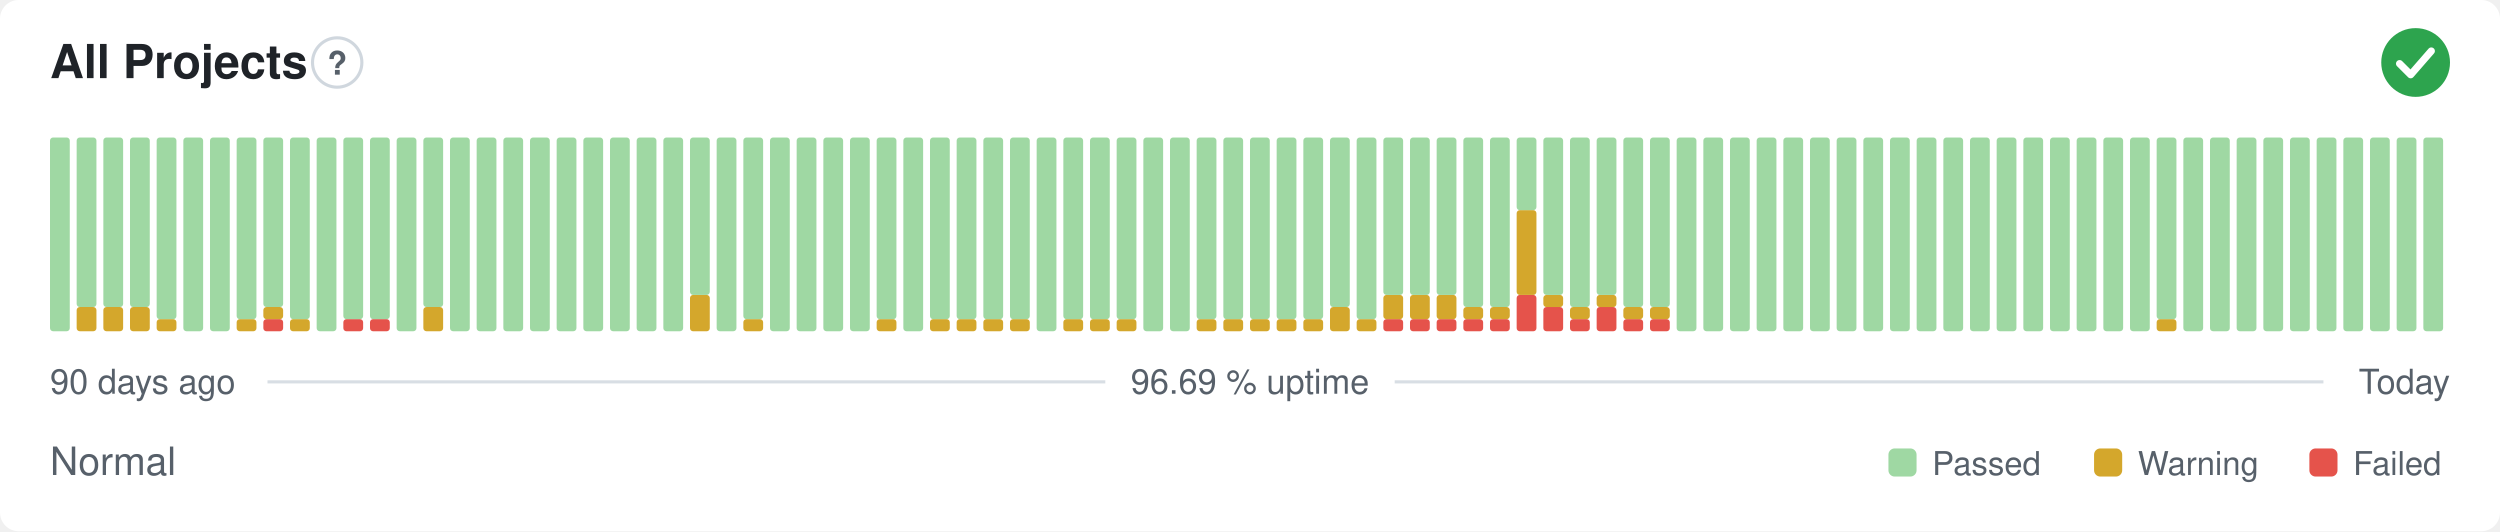
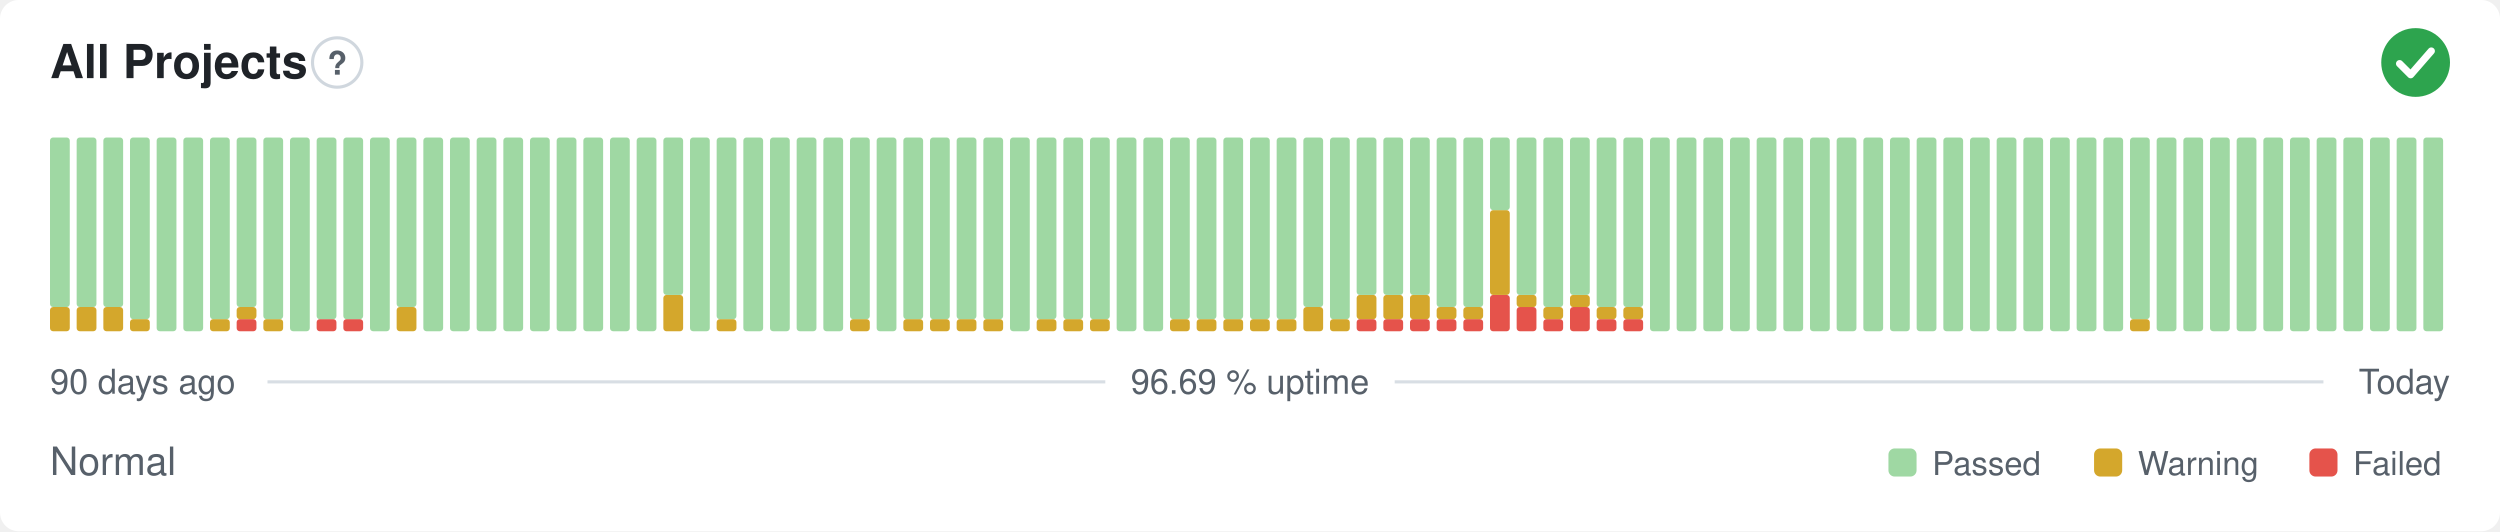
<svg xmlns="http://www.w3.org/2000/svg" width="800" height="170" viewBox="0 0 800 170" role="img" aria-label="All Projects: Normal, 96.69 % uptime over the last 90 days" font-family="-apple-system,BlinkMacSystemFont,'Segoe UI',Helvetica,Arial,sans-serif">
  <style>
    @media (prefers-color-scheme: dark) {
      .bg { fill: #0d1117 }
      .title { fill: #e6edf3 }
      .muted { fill: #8b949e }
      .hint { stroke: #30363d }
      .rule { stroke: #30363d }
      .nodata { fill: #21262d }
    }
  </style>
  <rect class="bg" width="800" height="170" rx="6" fill="#ffffff" />
  <text class="title" x="16" y="25" font-size="15" font-weight="600" fill="#1f2328">All Projects</text>
  <circle class="hint" cx="107.9" cy="20" r="7.9" fill="none" stroke="#d0d7de" stroke-width="1" />
  <text class="muted" x="107.9" y="23.9" text-anchor="middle" font-size="10.4" font-weight="700" fill="#57606a">?</text>
  <circle cx="773" cy="20" r="11" fill="#2da44e" />
  <path d="M767.87 20.37l3.54 3.54 6.60 -7.58" fill="none" stroke="#fff" stroke-width="2.31" stroke-linecap="round" stroke-linejoin="round" />
-   <rect x="16.00" y="44.00" width="6.33" height="62.00" rx="1" fill="#9fd8a3" />
+   <rect x="16.00" y="98.25" width="6.33" height="7.75" rx="1" fill="#d4a72c" />
+   <rect x="16.00" y="44.00" width="6.33" height="54.25" rx="1" fill="#9fd8a3" />
  <rect x="24.53" y="98.25" width="6.33" height="7.75" rx="1" fill="#d4a72c" />
  <rect x="24.53" y="44.00" width="6.33" height="54.25" rx="1" fill="#9fd8a3" />
  <rect x="33.07" y="98.25" width="6.33" height="7.75" rx="1" fill="#d4a72c" />
  <rect x="33.07" y="44.00" width="6.33" height="54.25" rx="1" fill="#9fd8a3" />
-   <rect x="41.60" y="98.25" width="6.33" height="7.75" rx="1" fill="#d4a72c" />
-   <rect x="41.60" y="44.00" width="6.33" height="54.25" rx="1" fill="#9fd8a3" />
-   <rect x="50.13" y="102.13" width="6.33" height="3.88" rx="1" fill="#d4a72c" />
-   <rect x="50.13" y="44.00" width="6.33" height="58.13" rx="1" fill="#9fd8a3" />
+   <rect x="41.60" y="102.13" width="6.33" height="3.88" rx="1" fill="#d4a72c" />
+   <rect x="41.60" y="44.00" width="6.33" height="58.13" rx="1" fill="#9fd8a3" />
+   <rect x="50.13" y="44.00" width="6.33" height="62.00" rx="1" fill="#9fd8a3" />
  <rect x="58.67" y="44.00" width="6.33" height="62.00" rx="1" fill="#9fd8a3" />
-   <rect x="67.20" y="44.00" width="6.33" height="62.00" rx="1" fill="#9fd8a3" />
-   <rect x="75.73" y="102.13" width="6.33" height="3.88" rx="1" fill="#d4a72c" />
-   <rect x="75.73" y="44.00" width="6.33" height="58.13" rx="1" fill="#9fd8a3" />
-   <rect x="84.27" y="102.13" width="6.33" height="3.88" rx="1" fill="#e5534b" />
-   <rect x="84.27" y="98.25" width="6.33" height="3.88" rx="1" fill="#d4a72c" />
-   <rect x="84.27" y="44.00" width="6.33" height="54.25" rx="1" fill="#9fd8a3" />
-   <rect x="92.80" y="102.13" width="6.33" height="3.88" rx="1" fill="#d4a72c" />
-   <rect x="92.80" y="44.00" width="6.33" height="58.13" rx="1" fill="#9fd8a3" />
-   <rect x="101.33" y="44.00" width="6.33" height="62.00" rx="1" fill="#9fd8a3" />
+   <rect x="67.20" y="102.13" width="6.33" height="3.88" rx="1" fill="#d4a72c" />
+   <rect x="67.20" y="44.00" width="6.33" height="58.13" rx="1" fill="#9fd8a3" />
+   <rect x="75.73" y="102.13" width="6.33" height="3.88" rx="1" fill="#e5534b" />
+   <rect x="75.73" y="98.25" width="6.33" height="3.88" rx="1" fill="#d4a72c" />
+   <rect x="75.73" y="44.00" width="6.33" height="54.25" rx="1" fill="#9fd8a3" />
+   <rect x="84.27" y="102.13" width="6.33" height="3.88" rx="1" fill="#d4a72c" />
+   <rect x="84.27" y="44.00" width="6.33" height="58.13" rx="1" fill="#9fd8a3" />
+   <rect x="92.80" y="44.00" width="6.33" height="62.00" rx="1" fill="#9fd8a3" />
+   <rect x="101.33" y="102.13" width="6.33" height="3.88" rx="1" fill="#e5534b" />
+   <rect x="101.33" y="44.00" width="6.33" height="58.13" rx="1" fill="#9fd8a3" />
  <rect x="109.87" y="102.13" width="6.33" height="3.88" rx="1" fill="#e5534b" />
  <rect x="109.87" y="44.00" width="6.33" height="58.13" rx="1" fill="#9fd8a3" />
-   <rect x="118.40" y="102.13" width="6.33" height="3.88" rx="1" fill="#e5534b" />
-   <rect x="118.40" y="44.00" width="6.33" height="58.13" rx="1" fill="#9fd8a3" />
-   <rect x="126.93" y="44.00" width="6.33" height="62.00" rx="1" fill="#9fd8a3" />
-   <rect x="135.47" y="98.25" width="6.33" height="7.75" rx="1" fill="#d4a72c" />
-   <rect x="135.47" y="44.00" width="6.33" height="54.25" rx="1" fill="#9fd8a3" />
+   <rect x="118.40" y="44.00" width="6.33" height="62.00" rx="1" fill="#9fd8a3" />
+   <rect x="126.93" y="98.25" width="6.33" height="7.75" rx="1" fill="#d4a72c" />
+   <rect x="126.93" y="44.00" width="6.33" height="54.25" rx="1" fill="#9fd8a3" />
+   <rect x="135.47" y="44.00" width="6.33" height="62.00" rx="1" fill="#9fd8a3" />
  <rect x="144.00" y="44.00" width="6.33" height="62.00" rx="1" fill="#9fd8a3" />
  <rect x="152.53" y="44.00" width="6.33" height="62.00" rx="1" fill="#9fd8a3" />
  <rect x="161.07" y="44.00" width="6.33" height="62.00" rx="1" fill="#9fd8a3" />
  <rect x="169.60" y="44.00" width="6.33" height="62.00" rx="1" fill="#9fd8a3" />
  <rect x="178.13" y="44.00" width="6.33" height="62.00" rx="1" fill="#9fd8a3" />
  <rect x="186.67" y="44.00" width="6.33" height="62.00" rx="1" fill="#9fd8a3" />
  <rect x="195.20" y="44.00" width="6.33" height="62.00" rx="1" fill="#9fd8a3" />
  <rect x="203.73" y="44.00" width="6.33" height="62.00" rx="1" fill="#9fd8a3" />
-   <rect x="212.27" y="44.00" width="6.33" height="62.00" rx="1" fill="#9fd8a3" />
-   <rect x="220.80" y="94.38" width="6.33" height="11.63" rx="1" fill="#d4a72c" />
-   <rect x="220.80" y="44.00" width="6.33" height="50.38" rx="1" fill="#9fd8a3" />
-   <rect x="229.33" y="44.00" width="6.33" height="62.00" rx="1" fill="#9fd8a3" />
-   <rect x="237.87" y="102.13" width="6.33" height="3.88" rx="1" fill="#d4a72c" />
-   <rect x="237.87" y="44.00" width="6.33" height="58.13" rx="1" fill="#9fd8a3" />
+   <rect x="212.27" y="94.38" width="6.33" height="11.63" rx="1" fill="#d4a72c" />
+   <rect x="212.27" y="44.00" width="6.33" height="50.38" rx="1" fill="#9fd8a3" />
+   <rect x="220.80" y="44.00" width="6.33" height="62.00" rx="1" fill="#9fd8a3" />
+   <rect x="229.33" y="102.13" width="6.33" height="3.88" rx="1" fill="#d4a72c" />
+   <rect x="229.33" y="44.00" width="6.33" height="58.13" rx="1" fill="#9fd8a3" />
+   <rect x="237.87" y="44.00" width="6.33" height="62.00" rx="1" fill="#9fd8a3" />
  <rect x="246.40" y="44.00" width="6.33" height="62.00" rx="1" fill="#9fd8a3" />
  <rect x="254.93" y="44.00" width="6.33" height="62.00" rx="1" fill="#9fd8a3" />
  <rect x="263.47" y="44.00" width="6.33" height="62.00" rx="1" fill="#9fd8a3" />
-   <rect x="272.00" y="44.00" width="6.33" height="62.00" rx="1" fill="#9fd8a3" />
-   <rect x="280.53" y="102.13" width="6.33" height="3.88" rx="1" fill="#d4a72c" />
-   <rect x="280.53" y="44.00" width="6.33" height="58.13" rx="1" fill="#9fd8a3" />
-   <rect x="289.07" y="44.00" width="6.33" height="62.00" rx="1" fill="#9fd8a3" />
+   <rect x="272.00" y="102.13" width="6.33" height="3.88" rx="1" fill="#d4a72c" />
+   <rect x="272.00" y="44.00" width="6.33" height="58.13" rx="1" fill="#9fd8a3" />
+   <rect x="280.53" y="44.00" width="6.33" height="62.00" rx="1" fill="#9fd8a3" />
+   <rect x="289.07" y="102.13" width="6.33" height="3.88" rx="1" fill="#d4a72c" />
+   <rect x="289.07" y="44.00" width="6.33" height="58.13" rx="1" fill="#9fd8a3" />
  <rect x="297.60" y="102.13" width="6.33" height="3.88" rx="1" fill="#d4a72c" />
  <rect x="297.60" y="44.00" width="6.33" height="58.13" rx="1" fill="#9fd8a3" />
  <rect x="306.13" y="102.13" width="6.33" height="3.88" rx="1" fill="#d4a72c" />
  <rect x="306.13" y="44.00" width="6.33" height="58.13" rx="1" fill="#9fd8a3" />
  <rect x="314.67" y="102.13" width="6.33" height="3.88" rx="1" fill="#d4a72c" />
  <rect x="314.67" y="44.00" width="6.33" height="58.13" rx="1" fill="#9fd8a3" />
-   <rect x="323.20" y="102.13" width="6.33" height="3.88" rx="1" fill="#d4a72c" />
-   <rect x="323.20" y="44.00" width="6.33" height="58.13" rx="1" fill="#9fd8a3" />
-   <rect x="331.73" y="44.00" width="6.33" height="62.00" rx="1" fill="#9fd8a3" />
+   <rect x="323.20" y="44.00" width="6.33" height="62.00" rx="1" fill="#9fd8a3" />
+   <rect x="331.73" y="102.13" width="6.33" height="3.88" rx="1" fill="#d4a72c" />
+   <rect x="331.73" y="44.00" width="6.33" height="58.13" rx="1" fill="#9fd8a3" />
  <rect x="340.27" y="102.13" width="6.33" height="3.88" rx="1" fill="#d4a72c" />
  <rect x="340.27" y="44.00" width="6.33" height="58.13" rx="1" fill="#9fd8a3" />
  <rect x="348.80" y="102.13" width="6.33" height="3.88" rx="1" fill="#d4a72c" />
  <rect x="348.80" y="44.00" width="6.33" height="58.13" rx="1" fill="#9fd8a3" />
-   <rect x="357.33" y="102.13" width="6.33" height="3.88" rx="1" fill="#d4a72c" />
-   <rect x="357.33" y="44.00" width="6.33" height="58.13" rx="1" fill="#9fd8a3" />
+   <rect x="357.33" y="44.00" width="6.33" height="62.00" rx="1" fill="#9fd8a3" />
  <rect x="365.87" y="44.00" width="6.33" height="62.00" rx="1" fill="#9fd8a3" />
-   <rect x="374.40" y="44.00" width="6.33" height="62.00" rx="1" fill="#9fd8a3" />
+   <rect x="374.40" y="102.13" width="6.33" height="3.88" rx="1" fill="#d4a72c" />
+   <rect x="374.40" y="44.00" width="6.33" height="58.13" rx="1" fill="#9fd8a3" />
  <rect x="382.93" y="102.13" width="6.33" height="3.88" rx="1" fill="#d4a72c" />
  <rect x="382.93" y="44.00" width="6.33" height="58.13" rx="1" fill="#9fd8a3" />
  <rect x="391.47" y="102.13" width="6.33" height="3.88" rx="1" fill="#d4a72c" />
  <rect x="391.47" y="44.00" width="6.33" height="58.13" rx="1" fill="#9fd8a3" />
  <rect x="400.00" y="102.13" width="6.33" height="3.88" rx="1" fill="#d4a72c" />
  <rect x="400.00" y="44.00" width="6.33" height="58.13" rx="1" fill="#9fd8a3" />
  <rect x="408.53" y="102.13" width="6.33" height="3.88" rx="1" fill="#d4a72c" />
  <rect x="408.53" y="44.00" width="6.33" height="58.13" rx="1" fill="#9fd8a3" />
-   <rect x="417.07" y="102.13" width="6.33" height="3.88" rx="1" fill="#d4a72c" />
-   <rect x="417.07" y="44.00" width="6.33" height="58.13" rx="1" fill="#9fd8a3" />
-   <rect x="425.60" y="98.25" width="6.33" height="7.75" rx="1" fill="#d4a72c" />
-   <rect x="425.60" y="44.00" width="6.33" height="54.25" rx="1" fill="#9fd8a3" />
-   <rect x="434.13" y="102.13" width="6.33" height="3.88" rx="1" fill="#d4a72c" />
-   <rect x="434.13" y="44.00" width="6.33" height="58.13" rx="1" fill="#9fd8a3" />
+   <rect x="417.07" y="98.25" width="6.33" height="7.75" rx="1" fill="#d4a72c" />
+   <rect x="417.07" y="44.00" width="6.33" height="54.25" rx="1" fill="#9fd8a3" />
+   <rect x="425.60" y="102.13" width="6.33" height="3.88" rx="1" fill="#d4a72c" />
+   <rect x="425.60" y="44.00" width="6.33" height="58.13" rx="1" fill="#9fd8a3" />
+   <rect x="434.13" y="102.13" width="6.33" height="3.88" rx="1" fill="#e5534b" />
+   <rect x="434.13" y="94.38" width="6.33" height="7.75" rx="1" fill="#d4a72c" />
+   <rect x="434.13" y="44.00" width="6.33" height="50.38" rx="1" fill="#9fd8a3" />
  <rect x="442.67" y="102.13" width="6.33" height="3.88" rx="1" fill="#e5534b" />
  <rect x="442.67" y="94.38" width="6.33" height="7.75" rx="1" fill="#d4a72c" />
  <rect x="442.67" y="44.00" width="6.33" height="50.38" rx="1" fill="#9fd8a3" />
  <rect x="451.20" y="102.13" width="6.33" height="3.88" rx="1" fill="#e5534b" />
  <rect x="451.20" y="94.38" width="6.33" height="7.75" rx="1" fill="#d4a72c" />
  <rect x="451.20" y="44.00" width="6.33" height="50.38" rx="1" fill="#9fd8a3" />
  <rect x="459.73" y="102.13" width="6.33" height="3.88" rx="1" fill="#e5534b" />
-   <rect x="459.73" y="94.38" width="6.33" height="7.75" rx="1" fill="#d4a72c" />
-   <rect x="459.73" y="44.00" width="6.33" height="50.38" rx="1" fill="#9fd8a3" />
+   <rect x="459.73" y="98.25" width="6.33" height="3.88" rx="1" fill="#d4a72c" />
+   <rect x="459.73" y="44.00" width="6.33" height="54.25" rx="1" fill="#9fd8a3" />
  <rect x="468.27" y="102.13" width="6.33" height="3.88" rx="1" fill="#e5534b" />
  <rect x="468.27" y="98.25" width="6.33" height="3.88" rx="1" fill="#d4a72c" />
  <rect x="468.27" y="44.00" width="6.33" height="54.25" rx="1" fill="#9fd8a3" />
-   <rect x="476.80" y="102.13" width="6.33" height="3.88" rx="1" fill="#e5534b" />
-   <rect x="476.80" y="98.25" width="6.33" height="3.88" rx="1" fill="#d4a72c" />
-   <rect x="476.80" y="44.00" width="6.33" height="54.25" rx="1" fill="#9fd8a3" />
-   <rect x="485.33" y="94.38" width="6.33" height="11.63" rx="1" fill="#e5534b" />
-   <rect x="485.33" y="67.25" width="6.33" height="27.13" rx="1" fill="#d4a72c" />
-   <rect x="485.33" y="44.00" width="6.33" height="23.25" rx="1" fill="#9fd8a3" />
-   <rect x="493.87" y="98.25" width="6.33" height="7.75" rx="1" fill="#e5534b" />
-   <rect x="493.87" y="94.38" width="6.33" height="3.88" rx="1" fill="#d4a72c" />
-   <rect x="493.87" y="44.00" width="6.33" height="50.38" rx="1" fill="#9fd8a3" />
-   <rect x="502.40" y="102.13" width="6.33" height="3.88" rx="1" fill="#e5534b" />
-   <rect x="502.40" y="98.25" width="6.33" height="3.88" rx="1" fill="#d4a72c" />
-   <rect x="502.40" y="44.00" width="6.33" height="54.25" rx="1" fill="#9fd8a3" />
-   <rect x="510.93" y="98.25" width="6.33" height="7.75" rx="1" fill="#e5534b" />
-   <rect x="510.93" y="94.38" width="6.33" height="3.88" rx="1" fill="#d4a72c" />
-   <rect x="510.93" y="44.00" width="6.33" height="50.38" rx="1" fill="#9fd8a3" />
+   <rect x="476.80" y="94.38" width="6.33" height="11.63" rx="1" fill="#e5534b" />
+   <rect x="476.80" y="67.25" width="6.33" height="27.13" rx="1" fill="#d4a72c" />
+   <rect x="476.80" y="44.00" width="6.33" height="23.25" rx="1" fill="#9fd8a3" />
+   <rect x="485.33" y="98.25" width="6.33" height="7.75" rx="1" fill="#e5534b" />
+   <rect x="485.33" y="94.38" width="6.33" height="3.88" rx="1" fill="#d4a72c" />
+   <rect x="485.33" y="44.00" width="6.33" height="50.38" rx="1" fill="#9fd8a3" />
+   <rect x="493.87" y="102.13" width="6.33" height="3.88" rx="1" fill="#e5534b" />
+   <rect x="493.87" y="98.25" width="6.33" height="3.88" rx="1" fill="#d4a72c" />
+   <rect x="493.87" y="44.00" width="6.33" height="54.25" rx="1" fill="#9fd8a3" />
+   <rect x="502.40" y="98.25" width="6.33" height="7.75" rx="1" fill="#e5534b" />
+   <rect x="502.40" y="94.38" width="6.33" height="3.88" rx="1" fill="#d4a72c" />
+   <rect x="502.40" y="44.00" width="6.33" height="50.38" rx="1" fill="#9fd8a3" />
+   <rect x="510.93" y="102.13" width="6.33" height="3.88" rx="1" fill="#e5534b" />
+   <rect x="510.93" y="98.25" width="6.33" height="3.88" rx="1" fill="#d4a72c" />
+   <rect x="510.93" y="44.00" width="6.33" height="54.25" rx="1" fill="#9fd8a3" />
  <rect x="519.47" y="102.13" width="6.33" height="3.88" rx="1" fill="#e5534b" />
  <rect x="519.47" y="98.25" width="6.33" height="3.88" rx="1" fill="#d4a72c" />
  <rect x="519.47" y="44.00" width="6.33" height="54.25" rx="1" fill="#9fd8a3" />
-   <rect x="528.00" y="102.13" width="6.33" height="3.88" rx="1" fill="#e5534b" />
-   <rect x="528.00" y="98.25" width="6.33" height="3.88" rx="1" fill="#d4a72c" />
-   <rect x="528.00" y="44.00" width="6.33" height="54.25" rx="1" fill="#9fd8a3" />
+   <rect x="528.00" y="44.00" width="6.33" height="62.00" rx="1" fill="#9fd8a3" />
  <rect x="536.53" y="44.00" width="6.33" height="62.00" rx="1" fill="#9fd8a3" />
  <rect x="545.07" y="44.00" width="6.33" height="62.00" rx="1" fill="#9fd8a3" />
  <rect x="553.60" y="44.00" width="6.33" height="62.00" rx="1" fill="#9fd8a3" />
  <rect x="562.13" y="44.00" width="6.33" height="62.00" rx="1" fill="#9fd8a3" />
  <rect x="570.67" y="44.00" width="6.33" height="62.00" rx="1" fill="#9fd8a3" />
  <rect x="579.20" y="44.00" width="6.33" height="62.00" rx="1" fill="#9fd8a3" />
  <rect x="587.73" y="44.00" width="6.33" height="62.00" rx="1" fill="#9fd8a3" />
  <rect x="596.27" y="44.00" width="6.33" height="62.00" rx="1" fill="#9fd8a3" />
  <rect x="604.80" y="44.00" width="6.33" height="62.00" rx="1" fill="#9fd8a3" />
  <rect x="613.33" y="44.00" width="6.33" height="62.00" rx="1" fill="#9fd8a3" />
  <rect x="621.87" y="44.00" width="6.33" height="62.00" rx="1" fill="#9fd8a3" />
  <rect x="630.40" y="44.00" width="6.33" height="62.00" rx="1" fill="#9fd8a3" />
  <rect x="638.93" y="44.00" width="6.33" height="62.00" rx="1" fill="#9fd8a3" />
  <rect x="647.47" y="44.00" width="6.33" height="62.00" rx="1" fill="#9fd8a3" />
  <rect x="656.00" y="44.00" width="6.33" height="62.00" rx="1" fill="#9fd8a3" />
  <rect x="664.53" y="44.00" width="6.33" height="62.00" rx="1" fill="#9fd8a3" />
  <rect x="673.07" y="44.00" width="6.33" height="62.00" rx="1" fill="#9fd8a3" />
-   <rect x="681.60" y="44.00" width="6.33" height="62.00" rx="1" fill="#9fd8a3" />
-   <rect x="690.13" y="102.13" width="6.33" height="3.88" rx="1" fill="#d4a72c" />
-   <rect x="690.13" y="44.00" width="6.33" height="58.13" rx="1" fill="#9fd8a3" />
+   <rect x="681.60" y="102.13" width="6.33" height="3.88" rx="1" fill="#d4a72c" />
+   <rect x="681.60" y="44.00" width="6.33" height="58.13" rx="1" fill="#9fd8a3" />
+   <rect x="690.13" y="44.00" width="6.33" height="62.00" rx="1" fill="#9fd8a3" />
  <rect x="698.67" y="44.00" width="6.33" height="62.00" rx="1" fill="#9fd8a3" />
  <rect x="707.20" y="44.00" width="6.33" height="62.00" rx="1" fill="#9fd8a3" />
  <rect x="715.73" y="44.00" width="6.33" height="62.00" rx="1" fill="#9fd8a3" />
  <rect x="724.27" y="44.00" width="6.33" height="62.00" rx="1" fill="#9fd8a3" />
  <rect x="732.80" y="44.00" width="6.33" height="62.00" rx="1" fill="#9fd8a3" />
  <rect x="741.33" y="44.00" width="6.33" height="62.00" rx="1" fill="#9fd8a3" />
  <rect x="749.87" y="44.00" width="6.33" height="62.00" rx="1" fill="#9fd8a3" />
  <rect x="758.40" y="44.00" width="6.33" height="62.00" rx="1" fill="#9fd8a3" />
  <rect x="766.93" y="44.00" width="6.33" height="62.00" rx="1" fill="#9fd8a3" />
  <rect x="775.47" y="44.00" width="6.33" height="62.00" rx="1" fill="#9fd8a3" />
  <text class="muted" x="16" y="126" font-size="11" fill="#57606a">90 days ago</text>
  <text class="muted" x="400" y="126" text-anchor="middle" font-size="11" fill="#57606a">96.69 % uptime</text>
  <text class="muted" x="784" y="126" text-anchor="end" font-size="11" fill="#57606a">Today</text>
  <line class="rule" x1="85.6" y1="122.2" x2="353.7" y2="122.2" stroke="#d8dee4" stroke-width="1" />
  <line class="rule" x1="446.3" y1="122.2" x2="743.5" y2="122.2" stroke="#d8dee4" stroke-width="1" />
  <text class="muted" x="16" y="152" font-size="12.5" fill="#57606a">Normal</text>
  <rect x="604.3" y="143.5" width="9.0" height="9.0" rx="2" fill="#9fd8a3" />
  <text class="muted" x="618.3" y="152" font-size="10.5" fill="#57606a">Passed</text>
  <rect x="670.1" y="143.5" width="9.0" height="9.0" rx="2" fill="#d4a72c" />
  <text class="muted" x="684.1" y="152" font-size="10.5" fill="#57606a">Warning</text>
  <rect x="739.0" y="143.5" width="9.0" height="9.0" rx="2" fill="#e5534b" />
  <text class="muted" x="753.0" y="152" font-size="10.5" fill="#57606a">Failed</text>
</svg>
